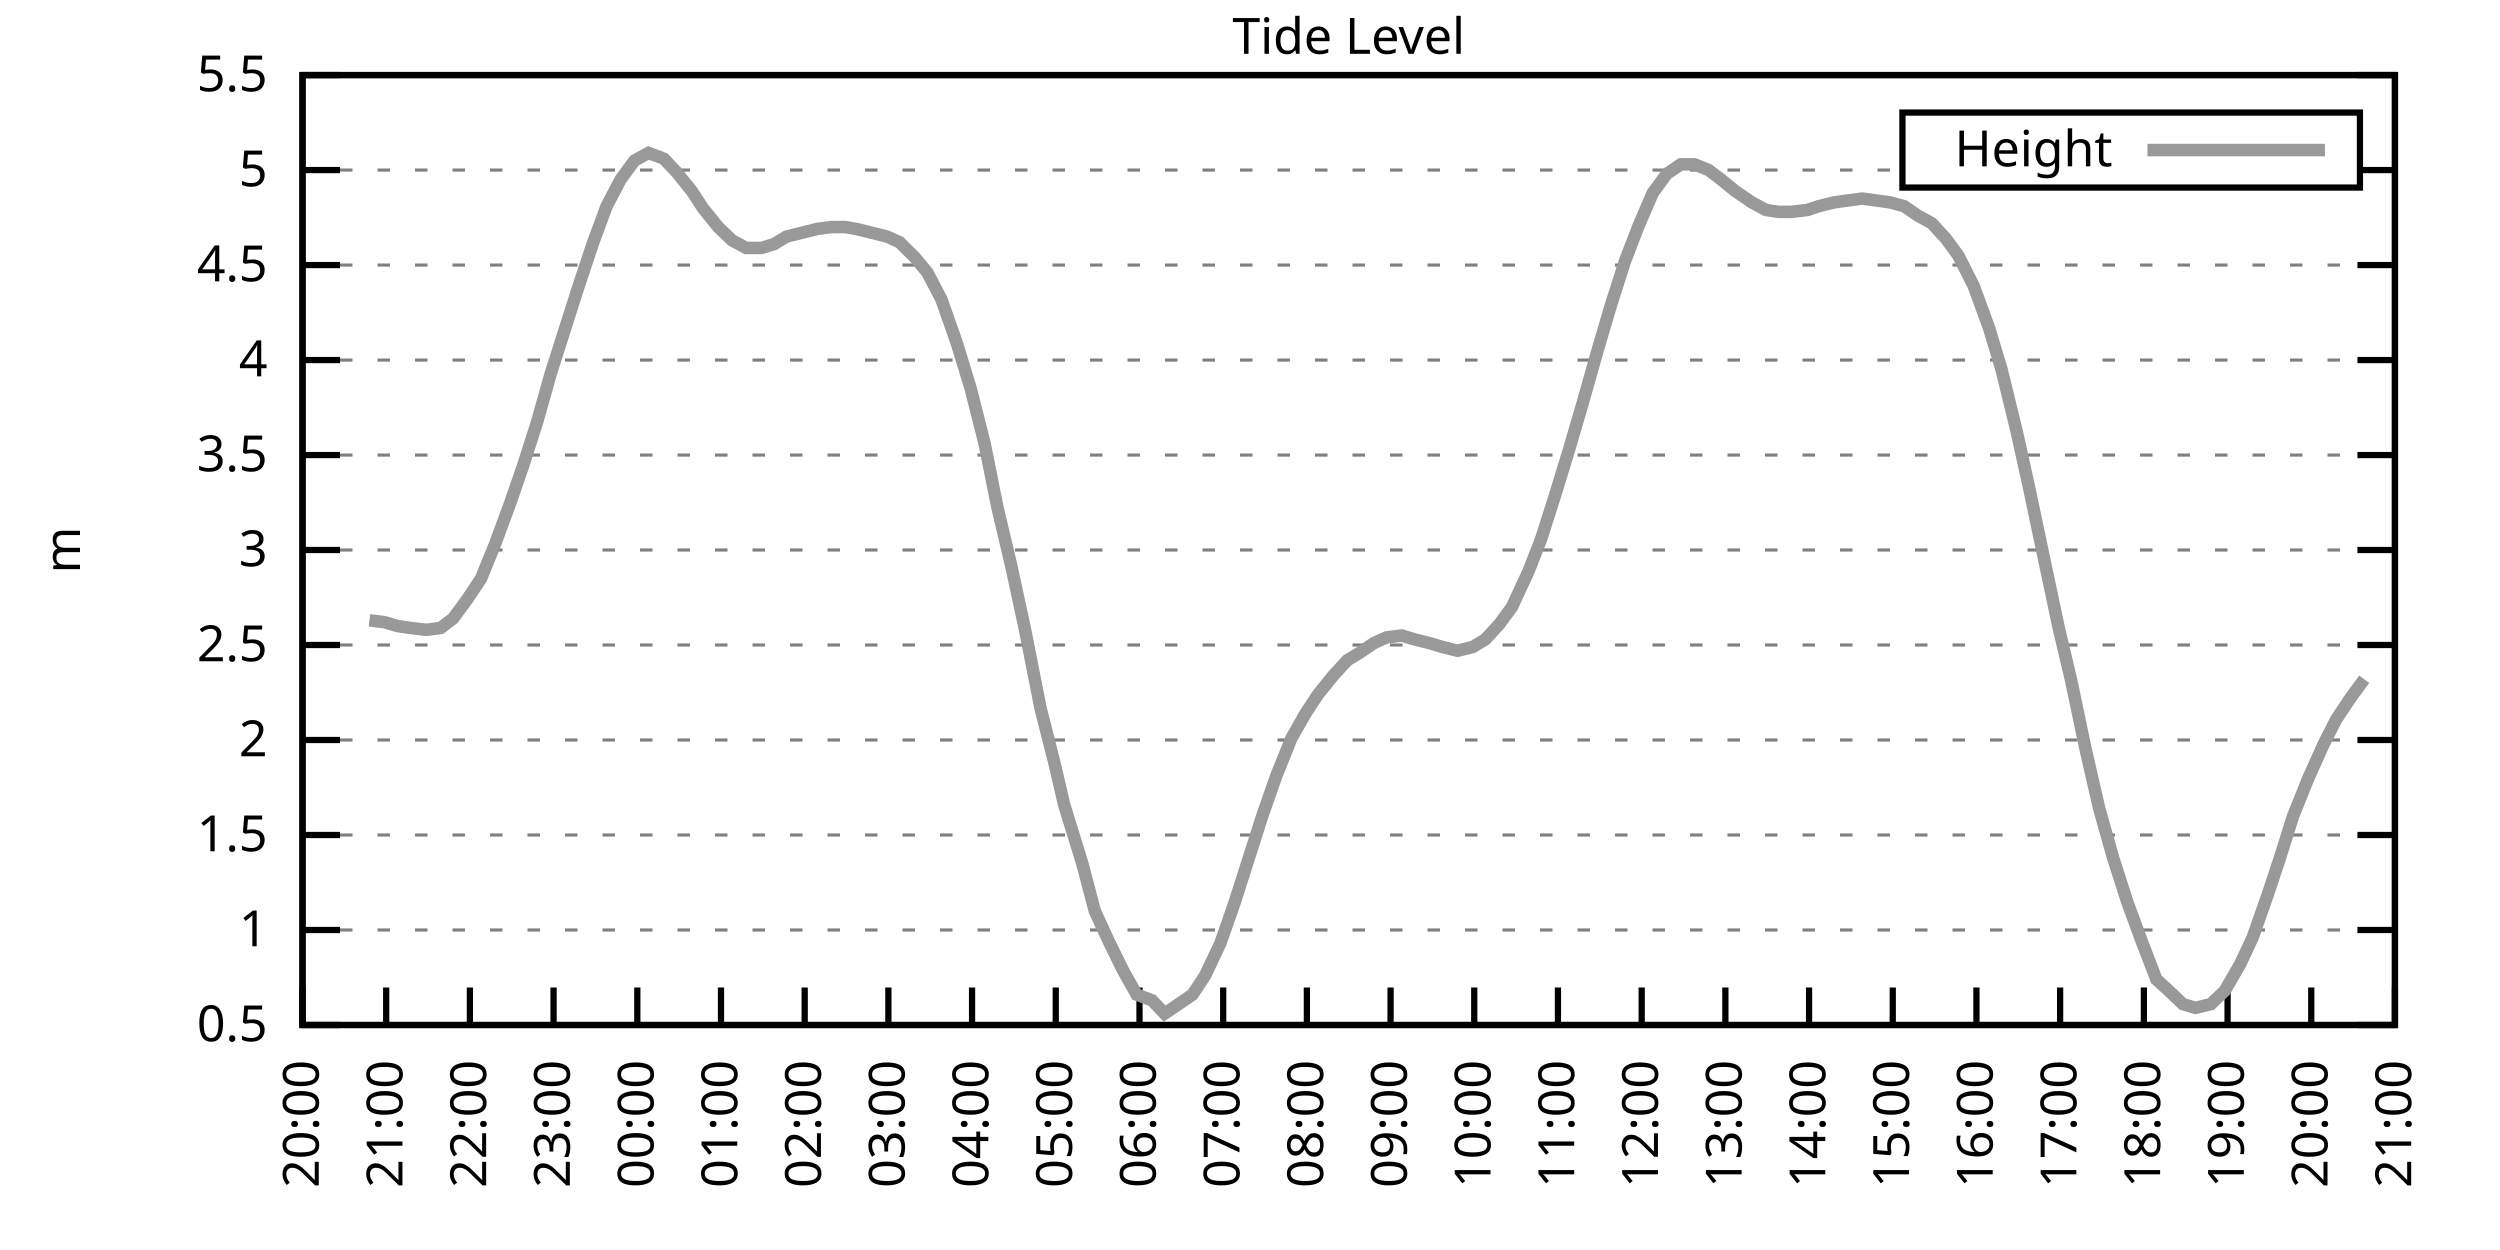
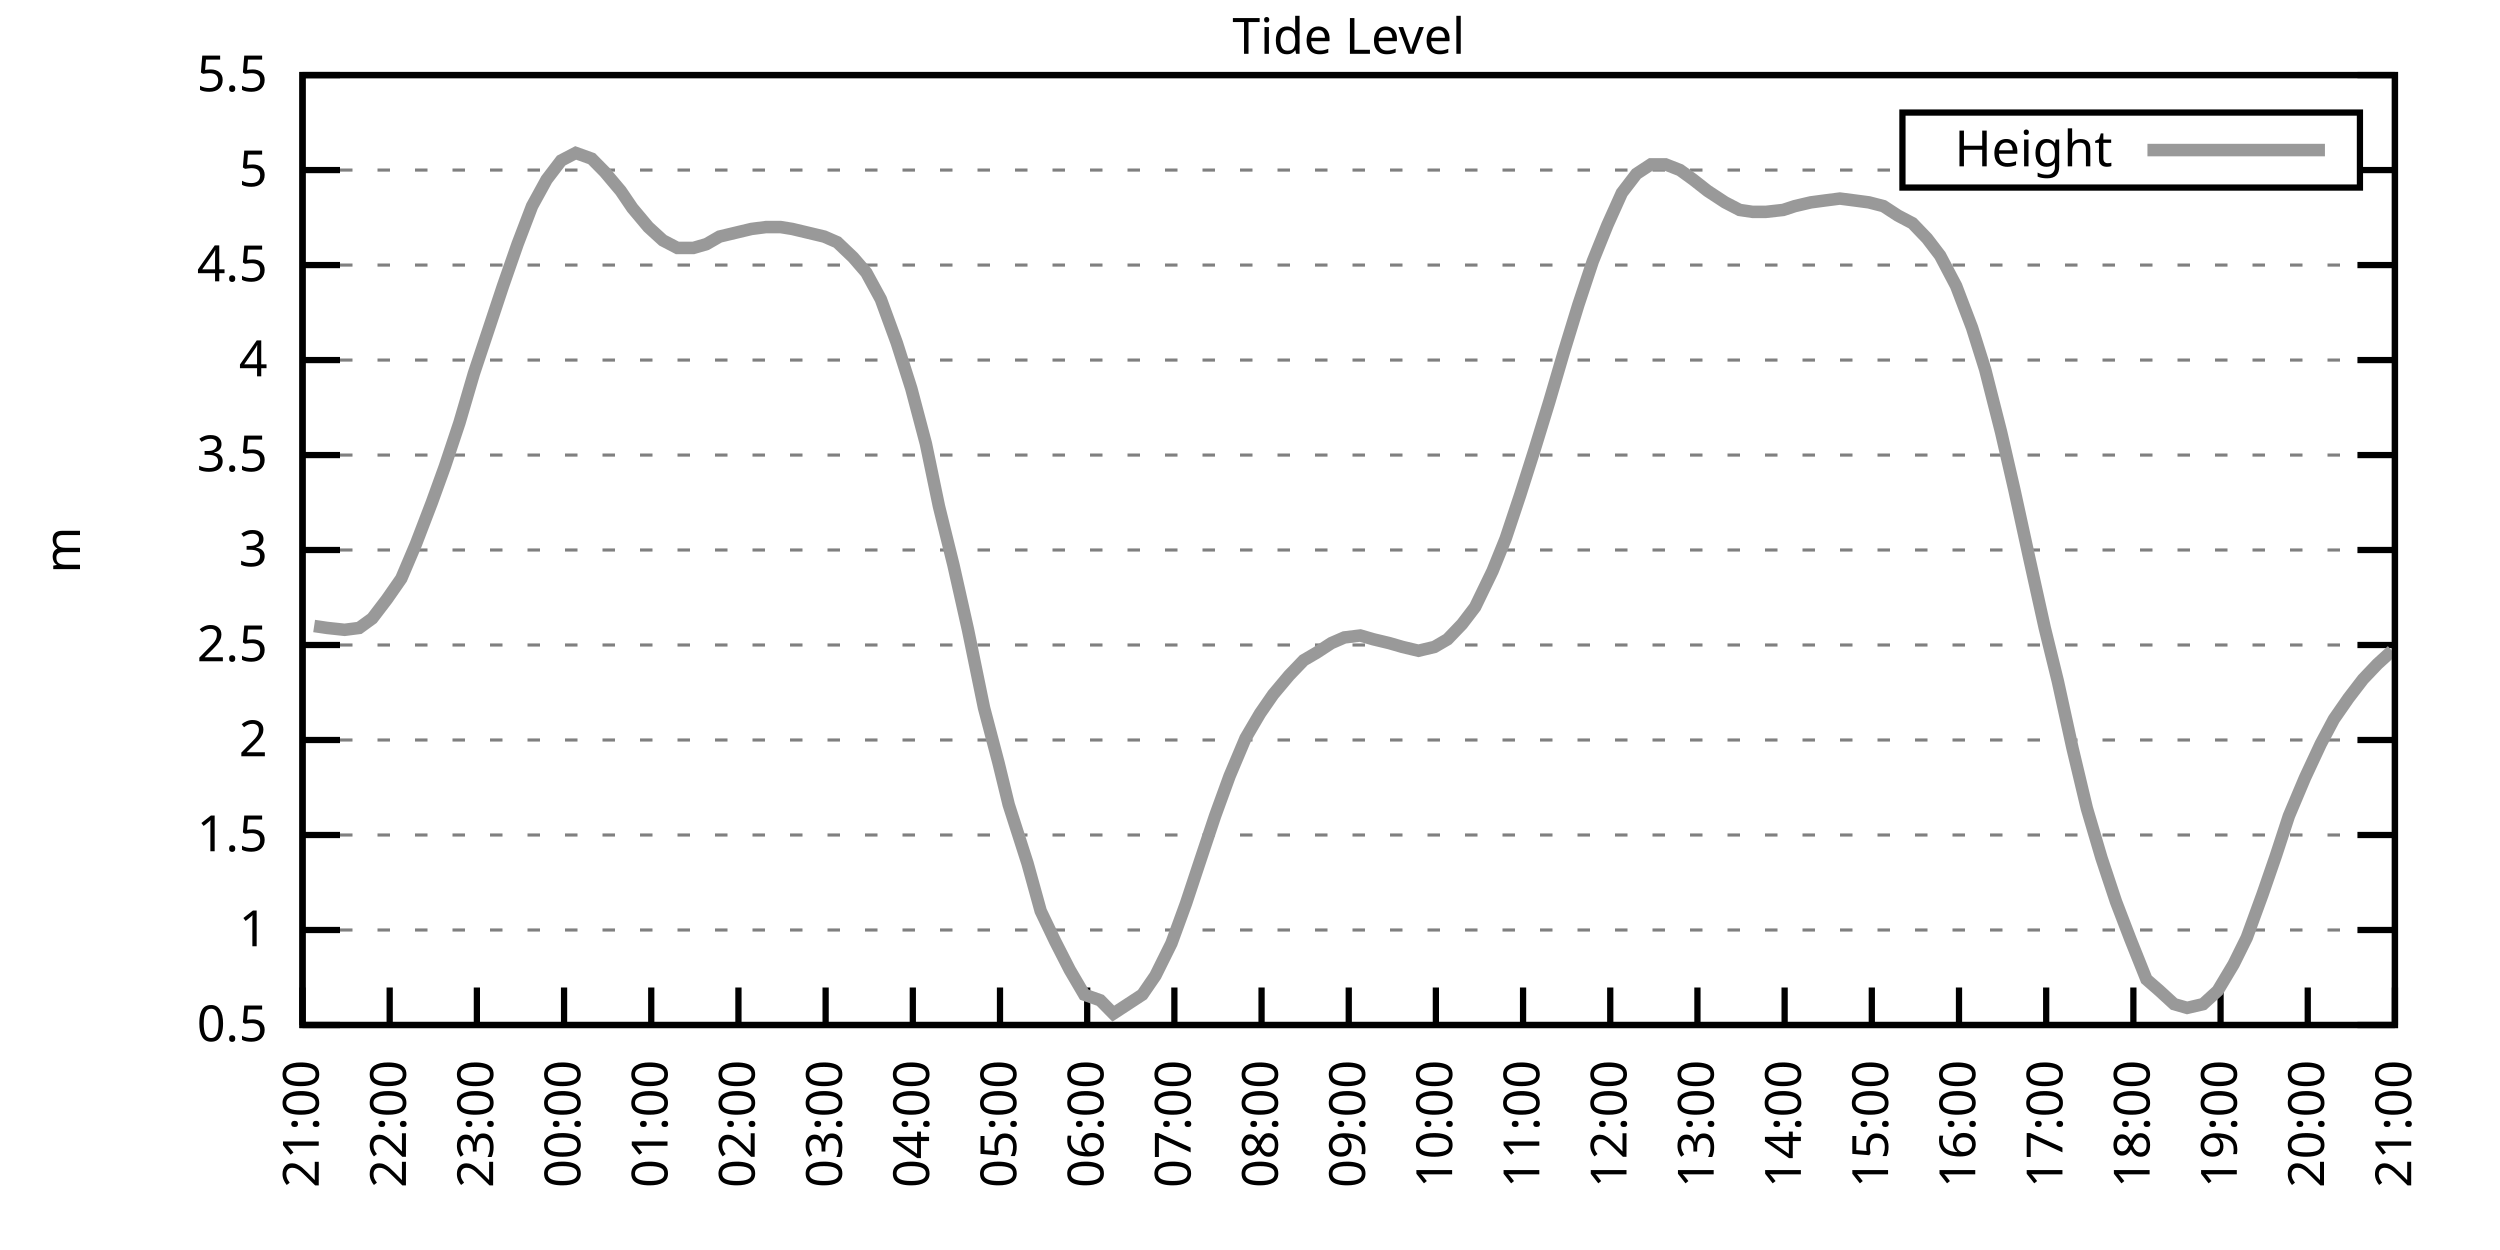
<svg xmlns="http://www.w3.org/2000/svg" xmlns:xlink="http://www.w3.org/1999/xlink" width="400" height="200" viewBox="0 0 400 200">
  <g id="gnuplot_canvas">
    <rect x="0" y="0" width="400" height="200" fill="none" />
    <defs>
      <circle id="gpDot" r="0.5" stroke-width="0.5" stroke="currentColor" />
      <path id="gpPt0" stroke-width="0.333" stroke="currentColor" d="M-1,0 h2 M0,-1 v2" />
      <path id="gpPt1" stroke-width="0.333" stroke="currentColor" d="M-1,-1 L1,1 M1,-1 L-1,1" />
      <path id="gpPt2" stroke-width="0.333" stroke="currentColor" d="M-1,0 L1,0 M0,-1 L0,1 M-1,-1 L1,1 M-1,1 L1,-1" />
      <rect id="gpPt3" stroke-width="0.333" stroke="currentColor" x="-1" y="-1" width="2" height="2" />
      <rect id="gpPt4" stroke-width="0.333" stroke="currentColor" fill="currentColor" x="-1" y="-1" width="2" height="2" />
      <circle id="gpPt5" stroke-width="0.333" stroke="currentColor" cx="0" cy="0" r="1" />
      <use xlink:href="#gpPt5" id="gpPt6" fill="currentColor" stroke="none" />
      <path id="gpPt7" stroke-width="0.333" stroke="currentColor" d="M0,-1.33 L-1.33,0.67 L1.33,0.67 z" />
      <use xlink:href="#gpPt7" id="gpPt8" fill="currentColor" stroke="none" />
      <use xlink:href="#gpPt7" id="gpPt9" stroke="currentColor" transform="rotate(180)" />
      <use xlink:href="#gpPt9" id="gpPt10" fill="currentColor" stroke="none" />
      <use xlink:href="#gpPt3" id="gpPt11" stroke="currentColor" transform="rotate(45)" />
      <use xlink:href="#gpPt11" id="gpPt12" fill="currentColor" stroke="none" />
      <path id="gpPt13" stroke-width="0.333" stroke="currentColor" d="M0,1.330 L1.265,0.411 L0.782,-1.067 L-0.782,-1.076 L-1.265,0.411 z" />
      <use xlink:href="#gpPt13" id="gpPt14" fill="currentColor" stroke="none" />
      <filter id="textbox" filterUnits="objectBoundingBox" x="0" y="0" height="1" width="1">
        <feFlood flood-color="white" flood-opacity="1" result="bgnd" />
        <feComposite in="SourceGraphic" in2="bgnd" operator="atop" />
      </filter>
      <filter id="greybox" filterUnits="objectBoundingBox" x="0" y="0" height="1" width="1">
        <feFlood flood-color="lightgrey" flood-opacity="1" result="grey" />
        <feComposite in="SourceGraphic" in2="grey" operator="atop" />
      </filter>
    </defs>
    <g fill="none" color="white" stroke="currentColor" stroke-width="1.00" stroke-linecap="butt" stroke-linejoin="miter">
</g>
    <g fill="none" color="black" stroke="currentColor" stroke-width="1.00" stroke-linecap="butt" stroke-linejoin="miter">
      <g stroke="none" shape-rendering="crispEdges">
        <polygon fill="rgb(255, 255, 255)" points="48.40,164.00 383.18,164.00 383.18,12.02 48.40,12.02 " />
      </g>
    </g>
    <g fill="none" color="black" stroke="currentColor" stroke-width="1.00" stroke-linecap="butt" stroke-linejoin="miter">
</g>
    <g fill="none" color="black" stroke="black" stroke-width="0.50" stroke-linecap="butt" stroke-linejoin="miter">
</g>
    <g fill="none" color="gray" stroke="currentColor" stroke-width="0.50" stroke-linecap="butt" stroke-linejoin="miter">
      <path stroke="gray" stroke-dasharray="2,4" class="gridline" d="M48.40,164.00 L383.19,164.00  " />
    </g>
    <g fill="none" color="gray" stroke="gray" stroke-width="1.00" stroke-linecap="butt" stroke-linejoin="miter">
</g>
    <g fill="none" color="black" stroke="currentColor" stroke-width="1.00" stroke-linecap="butt" stroke-linejoin="miter">
      <path stroke="black" d="M48.40,164.00 L54.40,164.00 M383.19,164.00 L377.19,164.00  " />
      <g transform="translate(42.80,166.60)" stroke="none" fill="black" font-family="Sans" font-size="8.00" text-anchor="end">
        <text>
          <tspan font-family="Sans"> 0.5</tspan>
        </text>
      </g>
    </g>
    <g fill="none" color="black" stroke="currentColor" stroke-width="1.00" stroke-linecap="butt" stroke-linejoin="miter">
</g>
    <g fill="none" color="black" stroke="black" stroke-width="0.50" stroke-linecap="butt" stroke-linejoin="miter">
</g>
    <g fill="none" color="gray" stroke="currentColor" stroke-width="0.50" stroke-linecap="butt" stroke-linejoin="miter">
      <path stroke="gray" stroke-dasharray="2,4" class="gridline" d="M48.40,148.80 L383.19,148.80  " />
    </g>
    <g fill="none" color="gray" stroke="gray" stroke-width="1.00" stroke-linecap="butt" stroke-linejoin="miter">
</g>
    <g fill="none" color="black" stroke="currentColor" stroke-width="1.00" stroke-linecap="butt" stroke-linejoin="miter">
      <path stroke="black" d="M48.40,148.80 L54.40,148.80 M383.19,148.80 L377.19,148.80  " />
      <g transform="translate(42.80,151.40)" stroke="none" fill="black" font-family="Sans" font-size="8.00" text-anchor="end">
        <text>
          <tspan font-family="Sans"> 1</tspan>
        </text>
      </g>
    </g>
    <g fill="none" color="black" stroke="currentColor" stroke-width="1.00" stroke-linecap="butt" stroke-linejoin="miter">
</g>
    <g fill="none" color="black" stroke="black" stroke-width="0.50" stroke-linecap="butt" stroke-linejoin="miter">
</g>
    <g fill="none" color="gray" stroke="currentColor" stroke-width="0.50" stroke-linecap="butt" stroke-linejoin="miter">
      <path stroke="gray" stroke-dasharray="2,4" class="gridline" d="M48.40,133.60 L383.19,133.60  " />
    </g>
    <g fill="none" color="gray" stroke="gray" stroke-width="1.00" stroke-linecap="butt" stroke-linejoin="miter">
</g>
    <g fill="none" color="black" stroke="currentColor" stroke-width="1.00" stroke-linecap="butt" stroke-linejoin="miter">
      <path stroke="black" d="M48.40,133.60 L54.40,133.60 M383.19,133.60 L377.19,133.60  " />
      <g transform="translate(42.80,136.20)" stroke="none" fill="black" font-family="Sans" font-size="8.00" text-anchor="end">
        <text>
          <tspan font-family="Sans"> 1.5</tspan>
        </text>
      </g>
    </g>
    <g fill="none" color="black" stroke="currentColor" stroke-width="1.00" stroke-linecap="butt" stroke-linejoin="miter">
</g>
    <g fill="none" color="black" stroke="black" stroke-width="0.50" stroke-linecap="butt" stroke-linejoin="miter">
</g>
    <g fill="none" color="gray" stroke="currentColor" stroke-width="0.50" stroke-linecap="butt" stroke-linejoin="miter">
      <path stroke="gray" stroke-dasharray="2,4" class="gridline" d="M48.40,118.40 L383.19,118.40  " />
    </g>
    <g fill="none" color="gray" stroke="gray" stroke-width="1.00" stroke-linecap="butt" stroke-linejoin="miter">
</g>
    <g fill="none" color="black" stroke="currentColor" stroke-width="1.00" stroke-linecap="butt" stroke-linejoin="miter">
      <path stroke="black" d="M48.40,118.40 L54.40,118.40 M383.19,118.40 L377.19,118.40  " />
      <g transform="translate(42.80,121.00)" stroke="none" fill="black" font-family="Sans" font-size="8.00" text-anchor="end">
        <text>
          <tspan font-family="Sans"> 2</tspan>
        </text>
      </g>
    </g>
    <g fill="none" color="black" stroke="currentColor" stroke-width="1.00" stroke-linecap="butt" stroke-linejoin="miter">
</g>
    <g fill="none" color="black" stroke="black" stroke-width="0.50" stroke-linecap="butt" stroke-linejoin="miter">
</g>
    <g fill="none" color="gray" stroke="currentColor" stroke-width="0.50" stroke-linecap="butt" stroke-linejoin="miter">
      <path stroke="gray" stroke-dasharray="2,4" class="gridline" d="M48.40,103.20 L383.19,103.20  " />
    </g>
    <g fill="none" color="gray" stroke="gray" stroke-width="1.00" stroke-linecap="butt" stroke-linejoin="miter">
</g>
    <g fill="none" color="black" stroke="currentColor" stroke-width="1.00" stroke-linecap="butt" stroke-linejoin="miter">
      <path stroke="black" d="M48.40,103.20 L54.40,103.20 M383.19,103.20 L377.19,103.20  " />
      <g transform="translate(42.80,105.80)" stroke="none" fill="black" font-family="Sans" font-size="8.00" text-anchor="end">
        <text>
          <tspan font-family="Sans"> 2.5</tspan>
        </text>
      </g>
    </g>
    <g fill="none" color="black" stroke="currentColor" stroke-width="1.00" stroke-linecap="butt" stroke-linejoin="miter">
</g>
    <g fill="none" color="black" stroke="black" stroke-width="0.50" stroke-linecap="butt" stroke-linejoin="miter">
</g>
    <g fill="none" color="gray" stroke="currentColor" stroke-width="0.50" stroke-linecap="butt" stroke-linejoin="miter">
      <path stroke="gray" stroke-dasharray="2,4" class="gridline" d="M48.40,88.00 L383.19,88.00  " />
    </g>
    <g fill="none" color="gray" stroke="gray" stroke-width="1.00" stroke-linecap="butt" stroke-linejoin="miter">
</g>
    <g fill="none" color="black" stroke="currentColor" stroke-width="1.00" stroke-linecap="butt" stroke-linejoin="miter">
      <path stroke="black" d="M48.40,88.00 L54.40,88.00 M383.19,88.00 L377.19,88.00  " />
      <g transform="translate(42.80,90.60)" stroke="none" fill="black" font-family="Sans" font-size="8.00" text-anchor="end">
        <text>
          <tspan font-family="Sans"> 3</tspan>
        </text>
      </g>
    </g>
    <g fill="none" color="black" stroke="currentColor" stroke-width="1.00" stroke-linecap="butt" stroke-linejoin="miter">
</g>
    <g fill="none" color="black" stroke="black" stroke-width="0.50" stroke-linecap="butt" stroke-linejoin="miter">
</g>
    <g fill="none" color="gray" stroke="currentColor" stroke-width="0.50" stroke-linecap="butt" stroke-linejoin="miter">
      <path stroke="gray" stroke-dasharray="2,4" class="gridline" d="M48.40,72.81 L383.19,72.81  " />
    </g>
    <g fill="none" color="gray" stroke="gray" stroke-width="1.00" stroke-linecap="butt" stroke-linejoin="miter">
</g>
    <g fill="none" color="black" stroke="currentColor" stroke-width="1.00" stroke-linecap="butt" stroke-linejoin="miter">
      <path stroke="black" d="M48.40,72.81 L54.40,72.81 M383.19,72.81 L377.19,72.81  " />
      <g transform="translate(42.80,75.41)" stroke="none" fill="black" font-family="Sans" font-size="8.00" text-anchor="end">
        <text>
          <tspan font-family="Sans"> 3.5</tspan>
        </text>
      </g>
    </g>
    <g fill="none" color="black" stroke="currentColor" stroke-width="1.00" stroke-linecap="butt" stroke-linejoin="miter">
</g>
    <g fill="none" color="black" stroke="black" stroke-width="0.50" stroke-linecap="butt" stroke-linejoin="miter">
</g>
    <g fill="none" color="gray" stroke="currentColor" stroke-width="0.50" stroke-linecap="butt" stroke-linejoin="miter">
      <path stroke="gray" stroke-dasharray="2,4" class="gridline" d="M48.40,57.61 L383.19,57.61  " />
    </g>
    <g fill="none" color="gray" stroke="gray" stroke-width="1.00" stroke-linecap="butt" stroke-linejoin="miter">
</g>
    <g fill="none" color="black" stroke="currentColor" stroke-width="1.00" stroke-linecap="butt" stroke-linejoin="miter">
      <path stroke="black" d="M48.40,57.61 L54.40,57.61 M383.19,57.61 L377.19,57.61  " />
      <g transform="translate(42.80,60.21)" stroke="none" fill="black" font-family="Sans" font-size="8.00" text-anchor="end">
        <text>
          <tspan font-family="Sans"> 4</tspan>
        </text>
      </g>
    </g>
    <g fill="none" color="black" stroke="currentColor" stroke-width="1.00" stroke-linecap="butt" stroke-linejoin="miter">
</g>
    <g fill="none" color="black" stroke="black" stroke-width="0.50" stroke-linecap="butt" stroke-linejoin="miter">
</g>
    <g fill="none" color="gray" stroke="currentColor" stroke-width="0.50" stroke-linecap="butt" stroke-linejoin="miter">
      <path stroke="gray" stroke-dasharray="2,4" class="gridline" d="M48.40,42.41 L383.19,42.41  " />
    </g>
    <g fill="none" color="gray" stroke="gray" stroke-width="1.00" stroke-linecap="butt" stroke-linejoin="miter">
</g>
    <g fill="none" color="black" stroke="currentColor" stroke-width="1.00" stroke-linecap="butt" stroke-linejoin="miter">
      <path stroke="black" d="M48.40,42.41 L54.40,42.41 M383.19,42.41 L377.19,42.41  " />
      <g transform="translate(42.80,45.01)" stroke="none" fill="black" font-family="Sans" font-size="8.00" text-anchor="end">
        <text>
          <tspan font-family="Sans"> 4.5</tspan>
        </text>
      </g>
    </g>
    <g fill="none" color="black" stroke="currentColor" stroke-width="1.00" stroke-linecap="butt" stroke-linejoin="miter">
</g>
    <g fill="none" color="black" stroke="black" stroke-width="0.50" stroke-linecap="butt" stroke-linejoin="miter">
</g>
    <g fill="none" color="gray" stroke="currentColor" stroke-width="0.50" stroke-linecap="butt" stroke-linejoin="miter">
      <path stroke="gray" stroke-dasharray="2,4" class="gridline" d="M48.40,27.21 L304.39,27.21 M377.59,27.21 L383.19,27.21  " />
    </g>
    <g fill="none" color="gray" stroke="gray" stroke-width="1.00" stroke-linecap="butt" stroke-linejoin="miter">
</g>
    <g fill="none" color="black" stroke="currentColor" stroke-width="1.00" stroke-linecap="butt" stroke-linejoin="miter">
      <path stroke="black" d="M48.40,27.21 L54.40,27.21 M383.19,27.21 L377.19,27.21  " />
      <g transform="translate(42.80,29.81)" stroke="none" fill="black" font-family="Sans" font-size="8.00" text-anchor="end">
        <text>
          <tspan font-family="Sans"> 5</tspan>
        </text>
      </g>
    </g>
    <g fill="none" color="black" stroke="currentColor" stroke-width="1.00" stroke-linecap="butt" stroke-linejoin="miter">
</g>
    <g fill="none" color="black" stroke="black" stroke-width="0.50" stroke-linecap="butt" stroke-linejoin="miter">
</g>
    <g fill="none" color="gray" stroke="currentColor" stroke-width="0.50" stroke-linecap="butt" stroke-linejoin="miter">
      <path stroke="gray" stroke-dasharray="2,4" class="gridline" d="M48.40,12.01 L383.19,12.01  " />
    </g>
    <g fill="none" color="gray" stroke="gray" stroke-width="1.00" stroke-linecap="butt" stroke-linejoin="miter">
</g>
    <g fill="none" color="black" stroke="currentColor" stroke-width="1.00" stroke-linecap="butt" stroke-linejoin="miter">
      <path stroke="black" d="M48.40,12.01 L54.40,12.01 M383.19,12.01 L377.19,12.01  " />
      <g transform="translate(42.80,14.61)" stroke="none" fill="black" font-family="Sans" font-size="8.00" text-anchor="end">
        <text>
          <tspan font-family="Sans"> 5.5</tspan>
        </text>
      </g>
    </g>
    <g fill="none" color="black" stroke="currentColor" stroke-width="1.00" stroke-linecap="butt" stroke-linejoin="miter">
      <path stroke="black" d="M48.40,164.00 L48.40,158.00  " />
      <g transform="translate(51.00,169.60) rotate(270.00)" stroke="none" fill="black" font-family="Sans" font-size="8.00" text-anchor="end">
        <text>
-           <tspan font-family="Sans">20:00</tspan>
-         </text>
-       </g>
-     </g>
-     <g fill="none" color="black" stroke="currentColor" stroke-width="1.00" stroke-linecap="butt" stroke-linejoin="miter">
-       <path stroke="black" d="M61.79,164.00 L61.79,158.00  " />
-       <g transform="translate(64.39,169.60) rotate(270.00)" stroke="none" fill="black" font-family="Sans" font-size="8.00" text-anchor="end">
-         <text>
          <tspan font-family="Sans">21:00</tspan>
        </text>
      </g>
    </g>
    <g fill="none" color="black" stroke="currentColor" stroke-width="1.00" stroke-linecap="butt" stroke-linejoin="miter">
-       <path stroke="black" d="M75.18,164.00 L75.18,158.00  " />
-       <g transform="translate(77.78,169.60) rotate(270.00)" stroke="none" fill="black" font-family="Sans" font-size="8.00" text-anchor="end">
+       <path stroke="black" d="M62.35,164.00 L62.35,158.00  " />
+       <g transform="translate(64.95,169.60) rotate(270.00)" stroke="none" fill="black" font-family="Sans" font-size="8.00" text-anchor="end">
        <text>
          <tspan font-family="Sans">22:00</tspan>
        </text>
      </g>
    </g>
    <g fill="none" color="black" stroke="currentColor" stroke-width="1.00" stroke-linecap="butt" stroke-linejoin="miter">
-       <path stroke="black" d="M88.57,164.00 L88.57,158.00  " />
-       <g transform="translate(91.17,169.60) rotate(270.00)" stroke="none" fill="black" font-family="Sans" font-size="8.00" text-anchor="end">
+       <path stroke="black" d="M76.30,164.00 L76.30,158.00  " />
+       <g transform="translate(78.90,169.60) rotate(270.00)" stroke="none" fill="black" font-family="Sans" font-size="8.00" text-anchor="end">
        <text>
          <tspan font-family="Sans">23:00</tspan>
        </text>
      </g>
    </g>
    <g fill="none" color="black" stroke="currentColor" stroke-width="1.00" stroke-linecap="butt" stroke-linejoin="miter">
-       <path stroke="black" d="M101.97,164.00 L101.97,158.00  " />
-       <g transform="translate(104.57,169.60) rotate(270.00)" stroke="none" fill="black" font-family="Sans" font-size="8.00" text-anchor="end">
+       <path stroke="black" d="M90.25,164.00 L90.25,158.00  " />
+       <g transform="translate(92.85,169.60) rotate(270.00)" stroke="none" fill="black" font-family="Sans" font-size="8.00" text-anchor="end">
        <text>
          <tspan font-family="Sans">00:00</tspan>
        </text>
      </g>
    </g>
    <g fill="none" color="black" stroke="currentColor" stroke-width="1.00" stroke-linecap="butt" stroke-linejoin="miter">
-       <path stroke="black" d="M115.36,164.00 L115.36,158.00  " />
-       <g transform="translate(117.96,169.60) rotate(270.00)" stroke="none" fill="black" font-family="Sans" font-size="8.00" text-anchor="end">
+       <path stroke="black" d="M104.20,164.00 L104.20,158.00  " />
+       <g transform="translate(106.80,169.60) rotate(270.00)" stroke="none" fill="black" font-family="Sans" font-size="8.00" text-anchor="end">
        <text>
          <tspan font-family="Sans">01:00</tspan>
        </text>
      </g>
    </g>
    <g fill="none" color="black" stroke="currentColor" stroke-width="1.00" stroke-linecap="butt" stroke-linejoin="miter">
-       <path stroke="black" d="M128.75,164.00 L128.75,158.00  " />
-       <g transform="translate(131.35,169.60) rotate(270.00)" stroke="none" fill="black" font-family="Sans" font-size="8.00" text-anchor="end">
+       <path stroke="black" d="M118.15,164.00 L118.15,158.00  " />
+       <g transform="translate(120.75,169.60) rotate(270.00)" stroke="none" fill="black" font-family="Sans" font-size="8.00" text-anchor="end">
        <text>
          <tspan font-family="Sans">02:00</tspan>
        </text>
      </g>
    </g>
    <g fill="none" color="black" stroke="currentColor" stroke-width="1.00" stroke-linecap="butt" stroke-linejoin="miter">
-       <path stroke="black" d="M142.14,164.00 L142.14,158.00  " />
-       <g transform="translate(144.74,169.60) rotate(270.00)" stroke="none" fill="black" font-family="Sans" font-size="8.00" text-anchor="end">
+       <path stroke="black" d="M132.10,164.00 L132.10,158.00  " />
+       <g transform="translate(134.70,169.60) rotate(270.00)" stroke="none" fill="black" font-family="Sans" font-size="8.00" text-anchor="end">
        <text>
          <tspan font-family="Sans">03:00</tspan>
        </text>
      </g>
    </g>
    <g fill="none" color="black" stroke="currentColor" stroke-width="1.00" stroke-linecap="butt" stroke-linejoin="miter">
-       <path stroke="black" d="M155.53,164.00 L155.53,158.00  " />
-       <g transform="translate(158.13,169.60) rotate(270.00)" stroke="none" fill="black" font-family="Sans" font-size="8.00" text-anchor="end">
+       <path stroke="black" d="M146.05,164.00 L146.05,158.00  " />
+       <g transform="translate(148.65,169.60) rotate(270.00)" stroke="none" fill="black" font-family="Sans" font-size="8.00" text-anchor="end">
        <text>
          <tspan font-family="Sans">04:00</tspan>
        </text>
      </g>
    </g>
    <g fill="none" color="black" stroke="currentColor" stroke-width="1.00" stroke-linecap="butt" stroke-linejoin="miter">
-       <path stroke="black" d="M168.92,164.00 L168.92,158.00  " />
-       <g transform="translate(171.52,169.60) rotate(270.00)" stroke="none" fill="black" font-family="Sans" font-size="8.00" text-anchor="end">
+       <path stroke="black" d="M160.00,164.00 L160.00,158.00  " />
+       <g transform="translate(162.60,169.60) rotate(270.00)" stroke="none" fill="black" font-family="Sans" font-size="8.00" text-anchor="end">
        <text>
          <tspan font-family="Sans">05:00</tspan>
        </text>
      </g>
    </g>
    <g fill="none" color="black" stroke="currentColor" stroke-width="1.00" stroke-linecap="butt" stroke-linejoin="miter">
-       <path stroke="black" d="M182.32,164.00 L182.32,158.00  " />
-       <g transform="translate(184.92,169.60) rotate(270.00)" stroke="none" fill="black" font-family="Sans" font-size="8.00" text-anchor="end">
+       <path stroke="black" d="M173.95,164.00 L173.95,158.00  " />
+       <g transform="translate(176.55,169.60) rotate(270.00)" stroke="none" fill="black" font-family="Sans" font-size="8.00" text-anchor="end">
        <text>
          <tspan font-family="Sans">06:00</tspan>
        </text>
      </g>
    </g>
    <g fill="none" color="black" stroke="currentColor" stroke-width="1.00" stroke-linecap="butt" stroke-linejoin="miter">
-       <path stroke="black" d="M195.71,164.00 L195.71,158.00  " />
-       <g transform="translate(198.31,169.60) rotate(270.00)" stroke="none" fill="black" font-family="Sans" font-size="8.00" text-anchor="end">
+       <path stroke="black" d="M187.90,164.00 L187.90,158.00  " />
+       <g transform="translate(190.50,169.60) rotate(270.00)" stroke="none" fill="black" font-family="Sans" font-size="8.00" text-anchor="end">
        <text>
          <tspan font-family="Sans">07:00</tspan>
        </text>
      </g>
    </g>
    <g fill="none" color="black" stroke="currentColor" stroke-width="1.00" stroke-linecap="butt" stroke-linejoin="miter">
-       <path stroke="black" d="M209.10,164.00 L209.10,158.00  " />
-       <g transform="translate(211.70,169.60) rotate(270.00)" stroke="none" fill="black" font-family="Sans" font-size="8.00" text-anchor="end">
+       <path stroke="black" d="M201.85,164.00 L201.85,158.00  " />
+       <g transform="translate(204.45,169.60) rotate(270.00)" stroke="none" fill="black" font-family="Sans" font-size="8.00" text-anchor="end">
        <text>
          <tspan font-family="Sans">08:00</tspan>
        </text>
      </g>
    </g>
    <g fill="none" color="black" stroke="currentColor" stroke-width="1.00" stroke-linecap="butt" stroke-linejoin="miter">
-       <path stroke="black" d="M222.49,164.00 L222.49,158.00  " />
-       <g transform="translate(225.09,169.60) rotate(270.00)" stroke="none" fill="black" font-family="Sans" font-size="8.00" text-anchor="end">
+       <path stroke="black" d="M215.80,164.00 L215.80,158.00  " />
+       <g transform="translate(218.40,169.60) rotate(270.00)" stroke="none" fill="black" font-family="Sans" font-size="8.00" text-anchor="end">
        <text>
          <tspan font-family="Sans">09:00</tspan>
        </text>
      </g>
    </g>
    <g fill="none" color="black" stroke="currentColor" stroke-width="1.00" stroke-linecap="butt" stroke-linejoin="miter">
-       <path stroke="black" d="M235.88,164.00 L235.88,158.00  " />
-       <g transform="translate(238.48,169.60) rotate(270.00)" stroke="none" fill="black" font-family="Sans" font-size="8.00" text-anchor="end">
+       <path stroke="black" d="M229.74,164.00 L229.74,158.00  " />
+       <g transform="translate(232.34,169.60) rotate(270.00)" stroke="none" fill="black" font-family="Sans" font-size="8.00" text-anchor="end">
        <text>
          <tspan font-family="Sans">10:00</tspan>
        </text>
      </g>
    </g>
    <g fill="none" color="black" stroke="currentColor" stroke-width="1.00" stroke-linecap="butt" stroke-linejoin="miter">
-       <path stroke="black" d="M249.27,164.00 L249.27,158.00  " />
-       <g transform="translate(251.87,169.60) rotate(270.00)" stroke="none" fill="black" font-family="Sans" font-size="8.00" text-anchor="end">
+       <path stroke="black" d="M243.69,164.00 L243.69,158.00  " />
+       <g transform="translate(246.29,169.60) rotate(270.00)" stroke="none" fill="black" font-family="Sans" font-size="8.00" text-anchor="end">
        <text>
          <tspan font-family="Sans">11:00</tspan>
        </text>
      </g>
    </g>
    <g fill="none" color="black" stroke="currentColor" stroke-width="1.00" stroke-linecap="butt" stroke-linejoin="miter">
-       <path stroke="black" d="M262.67,164.00 L262.67,158.00  " />
-       <g transform="translate(265.27,169.60) rotate(270.00)" stroke="none" fill="black" font-family="Sans" font-size="8.00" text-anchor="end">
+       <path stroke="black" d="M257.64,164.00 L257.64,158.00  " />
+       <g transform="translate(260.24,169.60) rotate(270.00)" stroke="none" fill="black" font-family="Sans" font-size="8.00" text-anchor="end">
        <text>
          <tspan font-family="Sans">12:00</tspan>
        </text>
      </g>
    </g>
    <g fill="none" color="black" stroke="currentColor" stroke-width="1.00" stroke-linecap="butt" stroke-linejoin="miter">
-       <path stroke="black" d="M276.06,164.00 L276.06,158.00  " />
-       <g transform="translate(278.66,169.60) rotate(270.00)" stroke="none" fill="black" font-family="Sans" font-size="8.00" text-anchor="end">
+       <path stroke="black" d="M271.59,164.00 L271.59,158.00  " />
+       <g transform="translate(274.19,169.60) rotate(270.00)" stroke="none" fill="black" font-family="Sans" font-size="8.00" text-anchor="end">
        <text>
          <tspan font-family="Sans">13:00</tspan>
        </text>
      </g>
    </g>
    <g fill="none" color="black" stroke="currentColor" stroke-width="1.00" stroke-linecap="butt" stroke-linejoin="miter">
-       <path stroke="black" d="M289.45,164.00 L289.45,158.00  " />
-       <g transform="translate(292.05,169.60) rotate(270.00)" stroke="none" fill="black" font-family="Sans" font-size="8.00" text-anchor="end">
+       <path stroke="black" d="M285.54,164.00 L285.54,158.00  " />
+       <g transform="translate(288.14,169.60) rotate(270.00)" stroke="none" fill="black" font-family="Sans" font-size="8.00" text-anchor="end">
        <text>
          <tspan font-family="Sans">14:00</tspan>
        </text>
      </g>
    </g>
    <g fill="none" color="black" stroke="currentColor" stroke-width="1.00" stroke-linecap="butt" stroke-linejoin="miter">
-       <path stroke="black" d="M302.84,164.00 L302.84,158.00  " />
-       <g transform="translate(305.44,169.60) rotate(270.00)" stroke="none" fill="black" font-family="Sans" font-size="8.00" text-anchor="end">
+       <path stroke="black" d="M299.49,164.00 L299.49,158.00  " />
+       <g transform="translate(302.09,169.60) rotate(270.00)" stroke="none" fill="black" font-family="Sans" font-size="8.00" text-anchor="end">
        <text>
          <tspan font-family="Sans">15:00</tspan>
        </text>
      </g>
    </g>
    <g fill="none" color="black" stroke="currentColor" stroke-width="1.00" stroke-linecap="butt" stroke-linejoin="miter">
-       <path stroke="black" d="M316.23,164.00 L316.23,158.00  " />
-       <g transform="translate(318.83,169.60) rotate(270.00)" stroke="none" fill="black" font-family="Sans" font-size="8.00" text-anchor="end">
+       <path stroke="black" d="M313.44,164.00 L313.44,158.00  " />
+       <g transform="translate(316.04,169.60) rotate(270.00)" stroke="none" fill="black" font-family="Sans" font-size="8.00" text-anchor="end">
        <text>
          <tspan font-family="Sans">16:00</tspan>
        </text>
      </g>
    </g>
    <g fill="none" color="black" stroke="currentColor" stroke-width="1.00" stroke-linecap="butt" stroke-linejoin="miter">
-       <path stroke="black" d="M329.62,164.00 L329.62,158.00  " />
-       <g transform="translate(332.22,169.60) rotate(270.00)" stroke="none" fill="black" font-family="Sans" font-size="8.00" text-anchor="end">
+       <path stroke="black" d="M327.39,164.00 L327.39,158.00  " />
+       <g transform="translate(329.99,169.60) rotate(270.00)" stroke="none" fill="black" font-family="Sans" font-size="8.00" text-anchor="end">
        <text>
          <tspan font-family="Sans">17:00</tspan>
        </text>
      </g>
    </g>
    <g fill="none" color="black" stroke="currentColor" stroke-width="1.00" stroke-linecap="butt" stroke-linejoin="miter">
-       <path stroke="black" d="M343.02,164.00 L343.02,158.00  " />
-       <g transform="translate(345.62,169.60) rotate(270.00)" stroke="none" fill="black" font-family="Sans" font-size="8.00" text-anchor="end">
+       <path stroke="black" d="M341.34,164.00 L341.34,158.00  " />
+       <g transform="translate(343.94,169.60) rotate(270.00)" stroke="none" fill="black" font-family="Sans" font-size="8.00" text-anchor="end">
        <text>
          <tspan font-family="Sans">18:00</tspan>
        </text>
      </g>
    </g>
    <g fill="none" color="black" stroke="currentColor" stroke-width="1.00" stroke-linecap="butt" stroke-linejoin="miter">
-       <path stroke="black" d="M356.41,164.00 L356.41,158.00  " />
-       <g transform="translate(359.01,169.60) rotate(270.00)" stroke="none" fill="black" font-family="Sans" font-size="8.00" text-anchor="end">
+       <path stroke="black" d="M355.29,164.00 L355.29,158.00  " />
+       <g transform="translate(357.89,169.60) rotate(270.00)" stroke="none" fill="black" font-family="Sans" font-size="8.00" text-anchor="end">
        <text>
          <tspan font-family="Sans">19:00</tspan>
        </text>
      </g>
    </g>
    <g fill="none" color="black" stroke="currentColor" stroke-width="1.00" stroke-linecap="butt" stroke-linejoin="miter">
-       <path stroke="black" d="M369.80,164.00 L369.80,158.00  " />
-       <g transform="translate(372.40,169.60) rotate(270.00)" stroke="none" fill="black" font-family="Sans" font-size="8.00" text-anchor="end">
+       <path stroke="black" d="M369.24,164.00 L369.24,158.00  " />
+       <g transform="translate(371.84,169.60) rotate(270.00)" stroke="none" fill="black" font-family="Sans" font-size="8.00" text-anchor="end">
        <text>
          <tspan font-family="Sans">20:00</tspan>
        </text>
      </g>
    </g>
    <g fill="none" color="black" stroke="currentColor" stroke-width="1.00" stroke-linecap="butt" stroke-linejoin="miter">
      <path stroke="black" d="M383.19,164.00 L383.19,158.00  " />
      <g transform="translate(385.79,169.60) rotate(270.00)" stroke="none" fill="black" font-family="Sans" font-size="8.00" text-anchor="end">
        <text>
          <tspan font-family="Sans">21:00</tspan>
        </text>
      </g>
    </g>
    <g fill="none" color="black" stroke="currentColor" stroke-width="1.00" stroke-linecap="butt" stroke-linejoin="miter">
</g>
    <g fill="none" color="black" stroke="currentColor" stroke-width="1.00" stroke-linecap="butt" stroke-linejoin="miter">
      <path stroke="black" d="M48.40,12.01 L48.40,164.00 L383.19,164.00 L383.19,12.01 L48.40,12.01 Z  " />
    </g>
    <g fill="none" color="black" stroke="currentColor" stroke-width="1.00" stroke-linecap="butt" stroke-linejoin="miter">
</g>
    <g fill="none" color="black" stroke="currentColor" stroke-width="1.00" stroke-linecap="butt" stroke-linejoin="miter">
      <path stroke="black" d="M304.39,30.01 L304.39,18.01 L377.59,18.01 L377.59,30.01 L304.39,30.01 Z  " />
    </g>
    <g id="Tide_level_plot_1">
      <g fill="none" color="white" stroke="black" stroke-width="2.00" stroke-linecap="butt" stroke-linejoin="miter">
</g>
      <g fill="none" color="black" stroke="currentColor" stroke-width="2.00" stroke-linecap="butt" stroke-linejoin="miter">
        <g transform="translate(337.99,26.61)" stroke="none" fill="black" font-family="Sans" font-size="8.00" text-anchor="end">
          <text>
            <tspan font-family="Sans">Height</tspan>
          </text>
        </g>
      </g>
      <g fill="none" color="black" stroke="currentColor" stroke-width="2.00" stroke-linecap="butt" stroke-linejoin="miter">
-         <path stroke="rgb(153, 153, 153)" d="M343.59,24.01 L371.99,24.01 M59.11,99.25 L61.57,99.56 L63.58,100.16 L65.59,100.47 L68.26,100.77 L70.50,100.47   L72.50,98.95 L74.74,95.91 L76.97,92.56 L79.20,87.09 L81.66,80.41 L83.66,74.63 L85.90,67.64 L88.13,59.73   L90.36,52.74 L92.59,45.75 L94.82,39.06 L97.06,32.98 L99.29,28.73 L101.52,25.69 L103.75,24.47 L106.21,25.39   L108.22,27.51 L110.67,30.55 L112.46,33.29 L114.91,36.33 L117.14,38.46 L119.38,39.67 L121.83,39.67 L123.84,39.06   L125.85,37.85 L128.30,37.24 L130.76,36.63 L132.99,36.33 L135.22,36.33 L137.01,36.63 L139.46,37.24 L141.92,37.85   L143.93,38.76 L146.38,41.19 L148.39,43.62 L150.62,47.88 L153.08,54.87 L155.31,62.17 L157.54,70.98 L159.55,81.01   L161.78,90.44 L164.01,100.77 L166.47,113.24 L168.70,122.05 L170.26,128.74 L173.17,138.16 L175.17,145.76 L177.41,150.62   L179.64,155.18 L181.87,159.14 L184.32,160.05 L186.33,162.18 L188.57,160.66 L190.80,159.14 L192.81,156.10 L195.26,150.93   L197.49,144.55 L199.73,137.55 L201.96,130.56 L204.19,124.18 L206.64,118.10 L208.88,114.15 L210.88,111.11 L213.34,108.07   L215.57,105.64 L217.58,104.42 L219.81,102.90 L221.82,101.99 L224.28,101.68 L226.29,102.29 L228.74,102.90 L230.75,103.51   L233.20,104.12 L235.66,103.51 L237.67,102.29 L239.90,99.86 L241.91,97.12 L244.59,91.35 L246.60,86.18 L248.83,79.19   L251.06,71.89 L253.29,64.29 L255.52,56.39 L257.76,48.79 L259.99,41.80 L262.22,36.02 L264.45,30.86 L266.68,27.82   L268.92,26.30 L271.15,26.30 L273.38,27.21 L275.39,28.73 L277.62,30.55 L280.30,32.38 L282.53,33.59 L284.54,33.90   L286.55,33.90 L289.23,33.59 L291.01,32.98 L293.47,32.38 L295.70,32.07 L297.93,31.77 L300.16,32.07 L302.39,32.38   L304.63,32.98 L306.86,34.50 L309.09,35.72 L311.32,38.15 L313.33,40.89 L315.79,45.75 L318.24,52.44 L320.25,59.13   L322.70,69.16 L324.71,78.28 L326.95,88.92 L329.40,100.47 L331.41,108.98 L333.64,119.62 L335.87,129.35 L338.10,137.25   L340.34,144.24 L342.57,150.32 L345.02,156.70 L347.03,158.53 L349.26,160.66 L351.27,161.26 L353.73,160.66 L355.96,158.53   L358.42,154.27 L360.42,150.02 L362.88,143.03 L364.89,136.95 L366.90,130.56 L369.35,124.48 L371.81,119.01 L373.82,115.06   L376.05,111.72 L378.28,108.68  " />
+         <path stroke="rgb(153, 153, 153)" d="M343.59,24.01 L371.99,24.01 M50.26,100.16 L52.35,100.47 L55.14,100.77 L57.47,100.47 L59.56,98.95 L61.88,95.91   L64.21,92.56 L66.53,87.09 L69.09,80.41 L71.18,74.63 L73.51,67.64 L75.83,59.73 L78.16,52.74 L80.48,45.75   L82.81,39.06 L85.13,32.98 L87.46,28.73 L89.78,25.69 L92.11,24.47 L94.67,25.39 L96.76,27.51 L99.32,30.55   L101.18,33.29 L103.73,36.33 L106.06,38.46 L108.38,39.67 L110.94,39.67 L113.03,39.06 L115.13,37.85 L117.68,37.24   L120.24,36.63 L122.57,36.33 L124.89,36.33 L126.75,36.63 L129.31,37.24 L131.87,37.85 L133.96,38.76 L136.51,41.19   L138.61,43.62 L140.93,47.88 L143.49,54.87 L145.81,62.17 L148.14,70.98 L150.23,81.01 L152.56,90.44 L154.88,100.77   L157.44,113.24 L159.76,122.05 L161.39,128.74 L164.41,138.16 L166.51,145.76 L168.83,150.62 L171.16,155.18 L173.48,159.14   L176.04,160.05 L178.13,162.18 L180.46,160.66 L182.78,159.14 L184.87,156.10 L187.43,150.93 L189.76,144.55 L192.08,137.55   L194.41,130.56 L196.73,124.18 L199.29,118.10 L201.61,114.15 L203.71,111.11 L206.26,108.07 L208.59,105.64 L210.68,104.42   L213.01,102.90 L215.10,101.99 L217.65,101.68 L219.75,102.29 L222.30,102.90 L224.40,103.51 L226.95,104.12 L229.51,103.51   L231.60,102.29 L233.93,99.86 L236.02,97.12 L238.81,91.35 L240.90,86.18 L243.23,79.19 L245.55,71.89 L247.88,64.29   L250.20,56.39 L252.53,48.79 L254.85,41.80 L257.18,36.02 L259.50,30.86 L261.83,27.82 L264.15,26.30 L266.48,26.30   L268.80,27.21 L270.90,28.73 L273.22,30.55 L276.01,32.38 L278.34,33.59 L280.43,33.90 L282.52,33.90 L285.31,33.59   L287.17,32.98 L289.73,32.38 L292.05,32.07 L294.38,31.77 L296.70,32.07 L299.03,32.38 L301.35,32.98 L303.68,34.50   L306.00,35.72 L308.33,38.15 L310.42,40.89 L312.98,45.75 L315.53,52.44 L317.63,59.13 L320.18,69.16 L322.28,78.28   L324.60,88.92 L327.16,100.47 L329.25,108.98 L331.58,119.62 L333.90,129.35 L336.23,137.25 L338.55,144.24 L340.88,150.32   L343.43,156.70 L345.53,158.53 L347.85,160.66 L349.94,161.26 L352.50,160.66 L354.83,158.53 L357.38,154.27 L359.48,150.02   L362.03,143.03 L364.13,136.95 L366.22,130.56 L368.78,124.48 L371.33,119.01 L373.43,115.06 L375.75,111.72 L378.08,108.68   L380.40,106.24 L382.73,104.12  " />
      </g>
    </g>
    <g fill="none" color="black" stroke="currentColor" stroke-width="2.00" stroke-linecap="butt" stroke-linejoin="miter">
</g>
    <g fill="none" color="black" stroke="black" stroke-width="1.00" stroke-linecap="butt" stroke-linejoin="miter">
</g>
    <g fill="none" color="black" stroke="currentColor" stroke-width="1.00" stroke-linecap="butt" stroke-linejoin="miter">
      <path stroke="black" d="M48.40,12.01 L48.40,164.00 L383.19,164.00 L383.19,12.01 L48.40,12.01 Z  " />
      <g transform="translate(12.80,88.01) rotate(270.00)" stroke="none" fill="black" font-family="Sans" font-size="8.00" text-anchor="middle">
        <text>
          <tspan font-family="Sans">m</tspan>
        </text>
      </g>
    </g>
    <g fill="none" color="black" stroke="currentColor" stroke-width="1.00" stroke-linecap="butt" stroke-linejoin="miter">
</g>
    <g fill="none" color="black" stroke="currentColor" stroke-width="1.00" stroke-linecap="butt" stroke-linejoin="miter">
      <g transform="translate(215.79,8.61)" stroke="none" fill="black" font-family="Sans" font-size="8.00" text-anchor="middle">
        <text>
          <tspan font-family="Sans">Tide Level</tspan>
        </text>
      </g>
    </g>
    <g fill="none" color="black" stroke="currentColor" stroke-width="1.00" stroke-linecap="butt" stroke-linejoin="miter">
</g>
  </g>
</svg>
